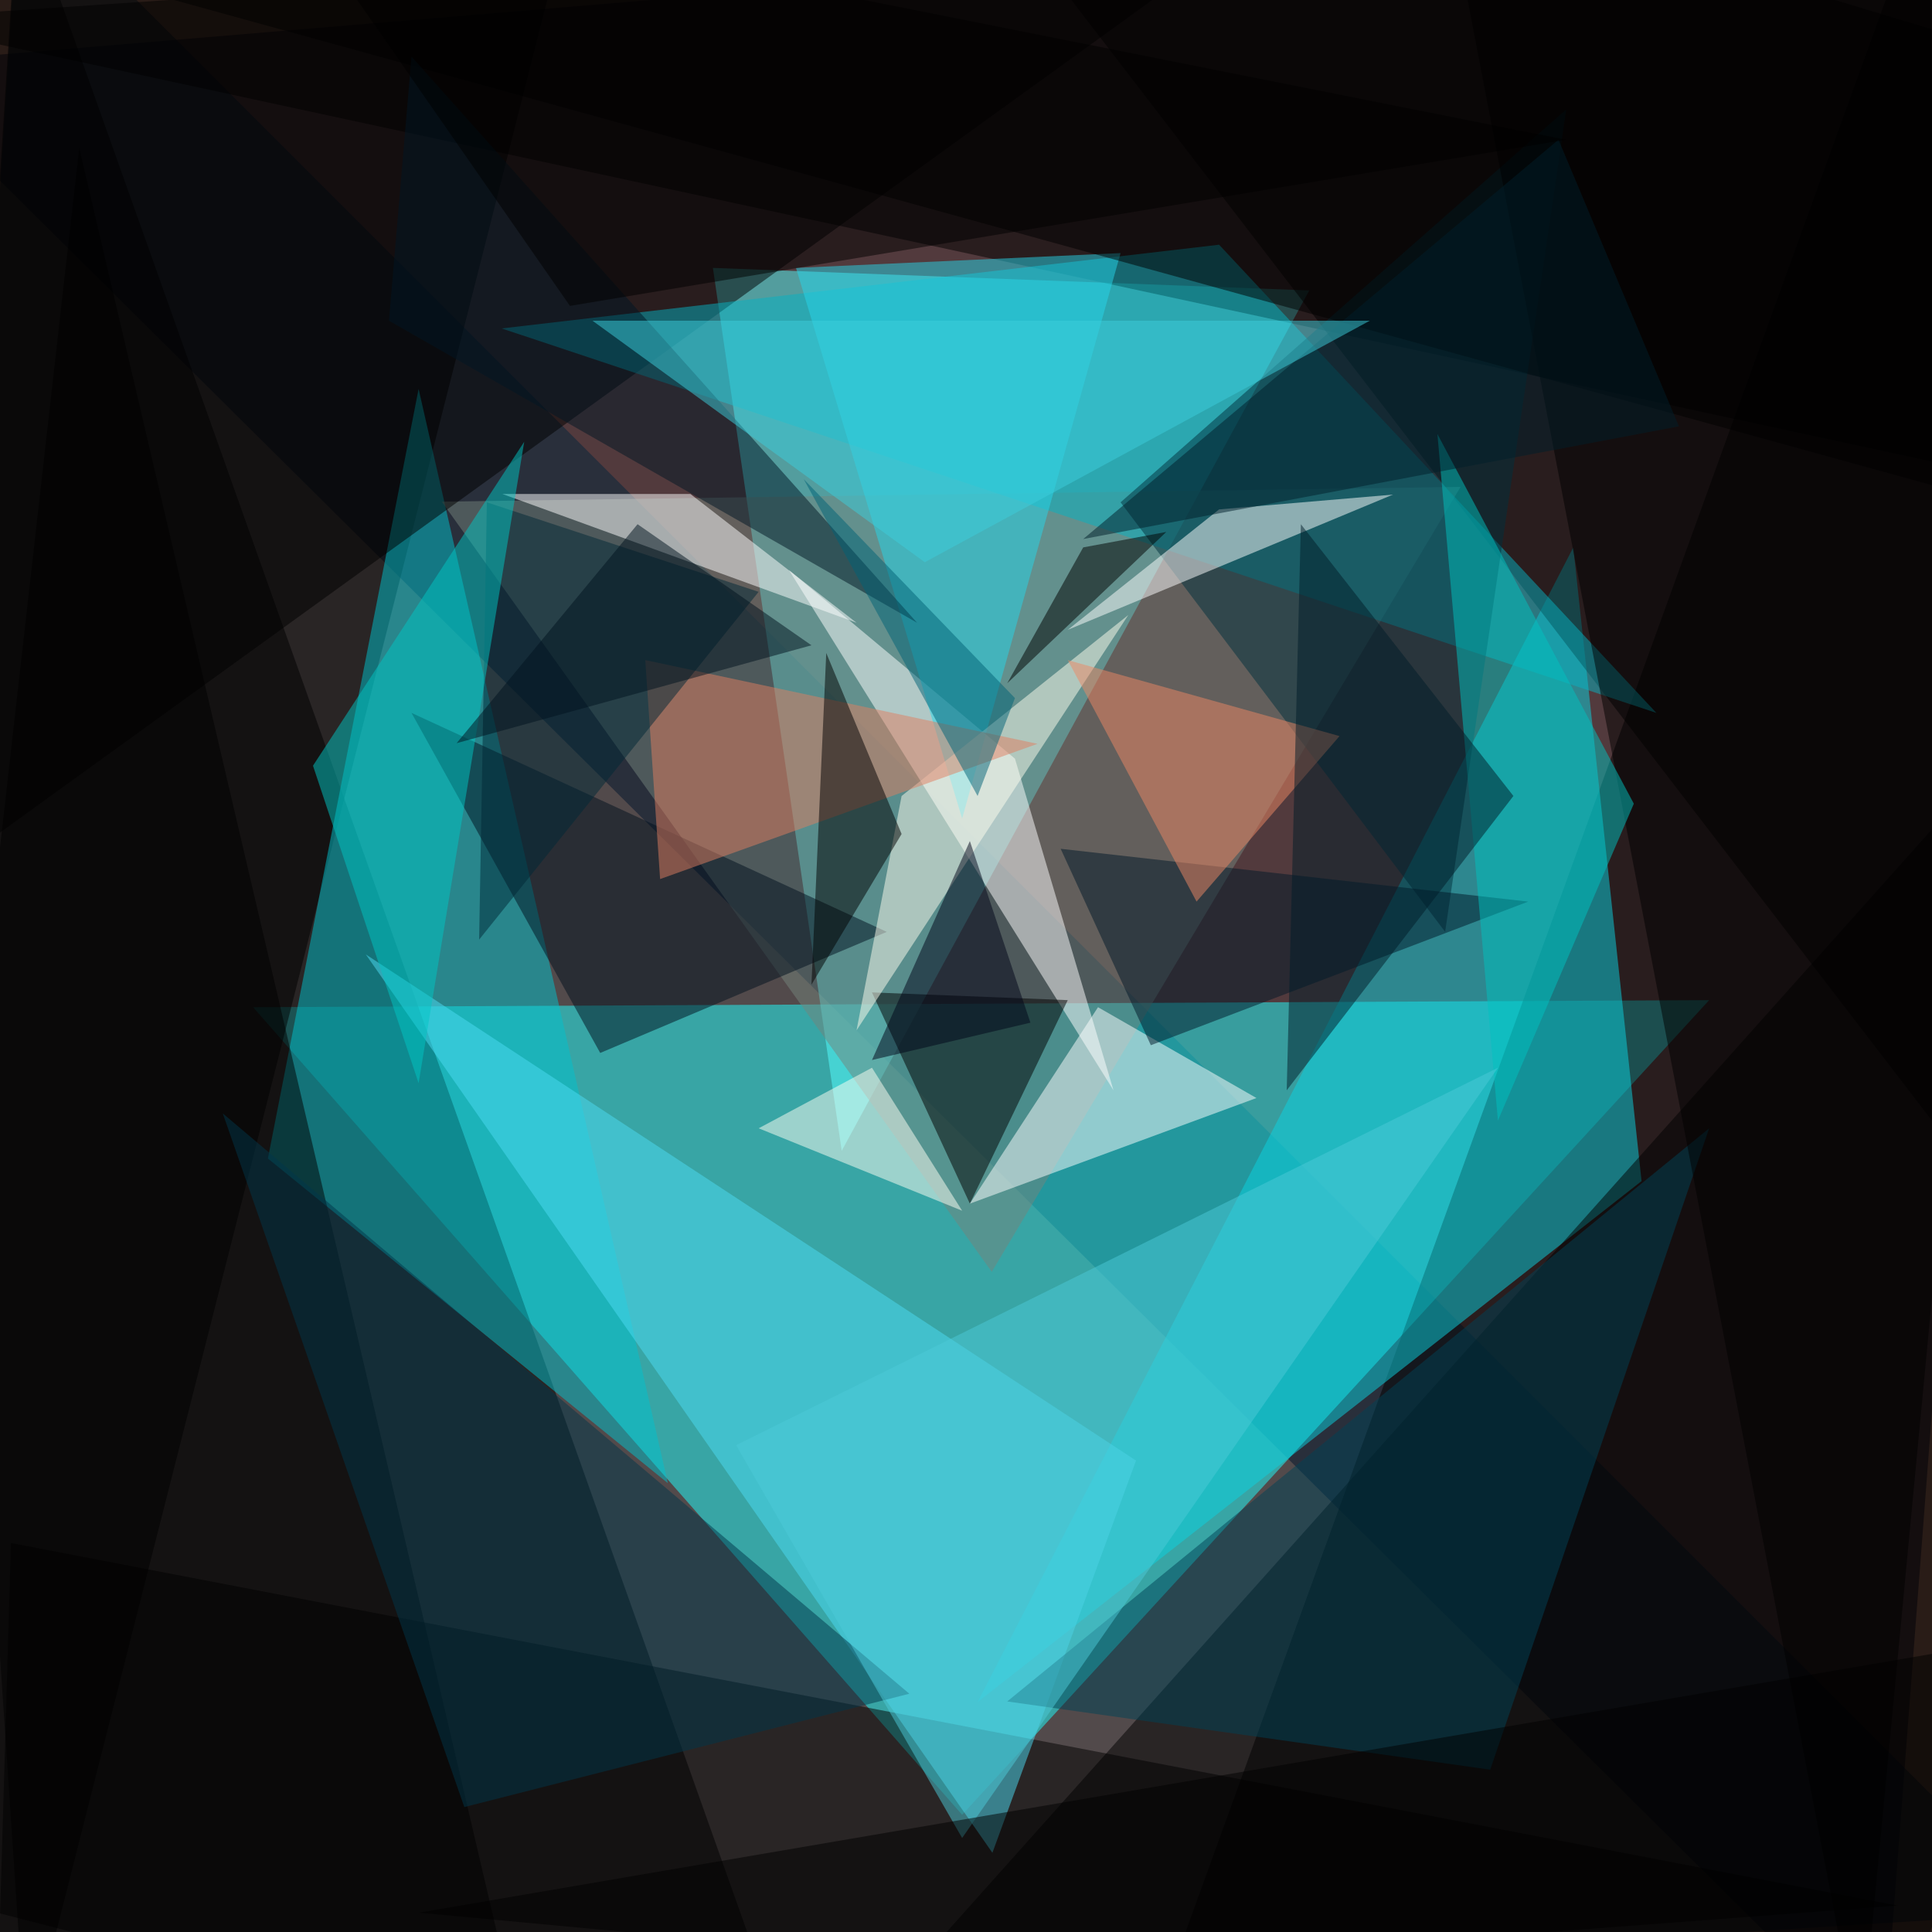
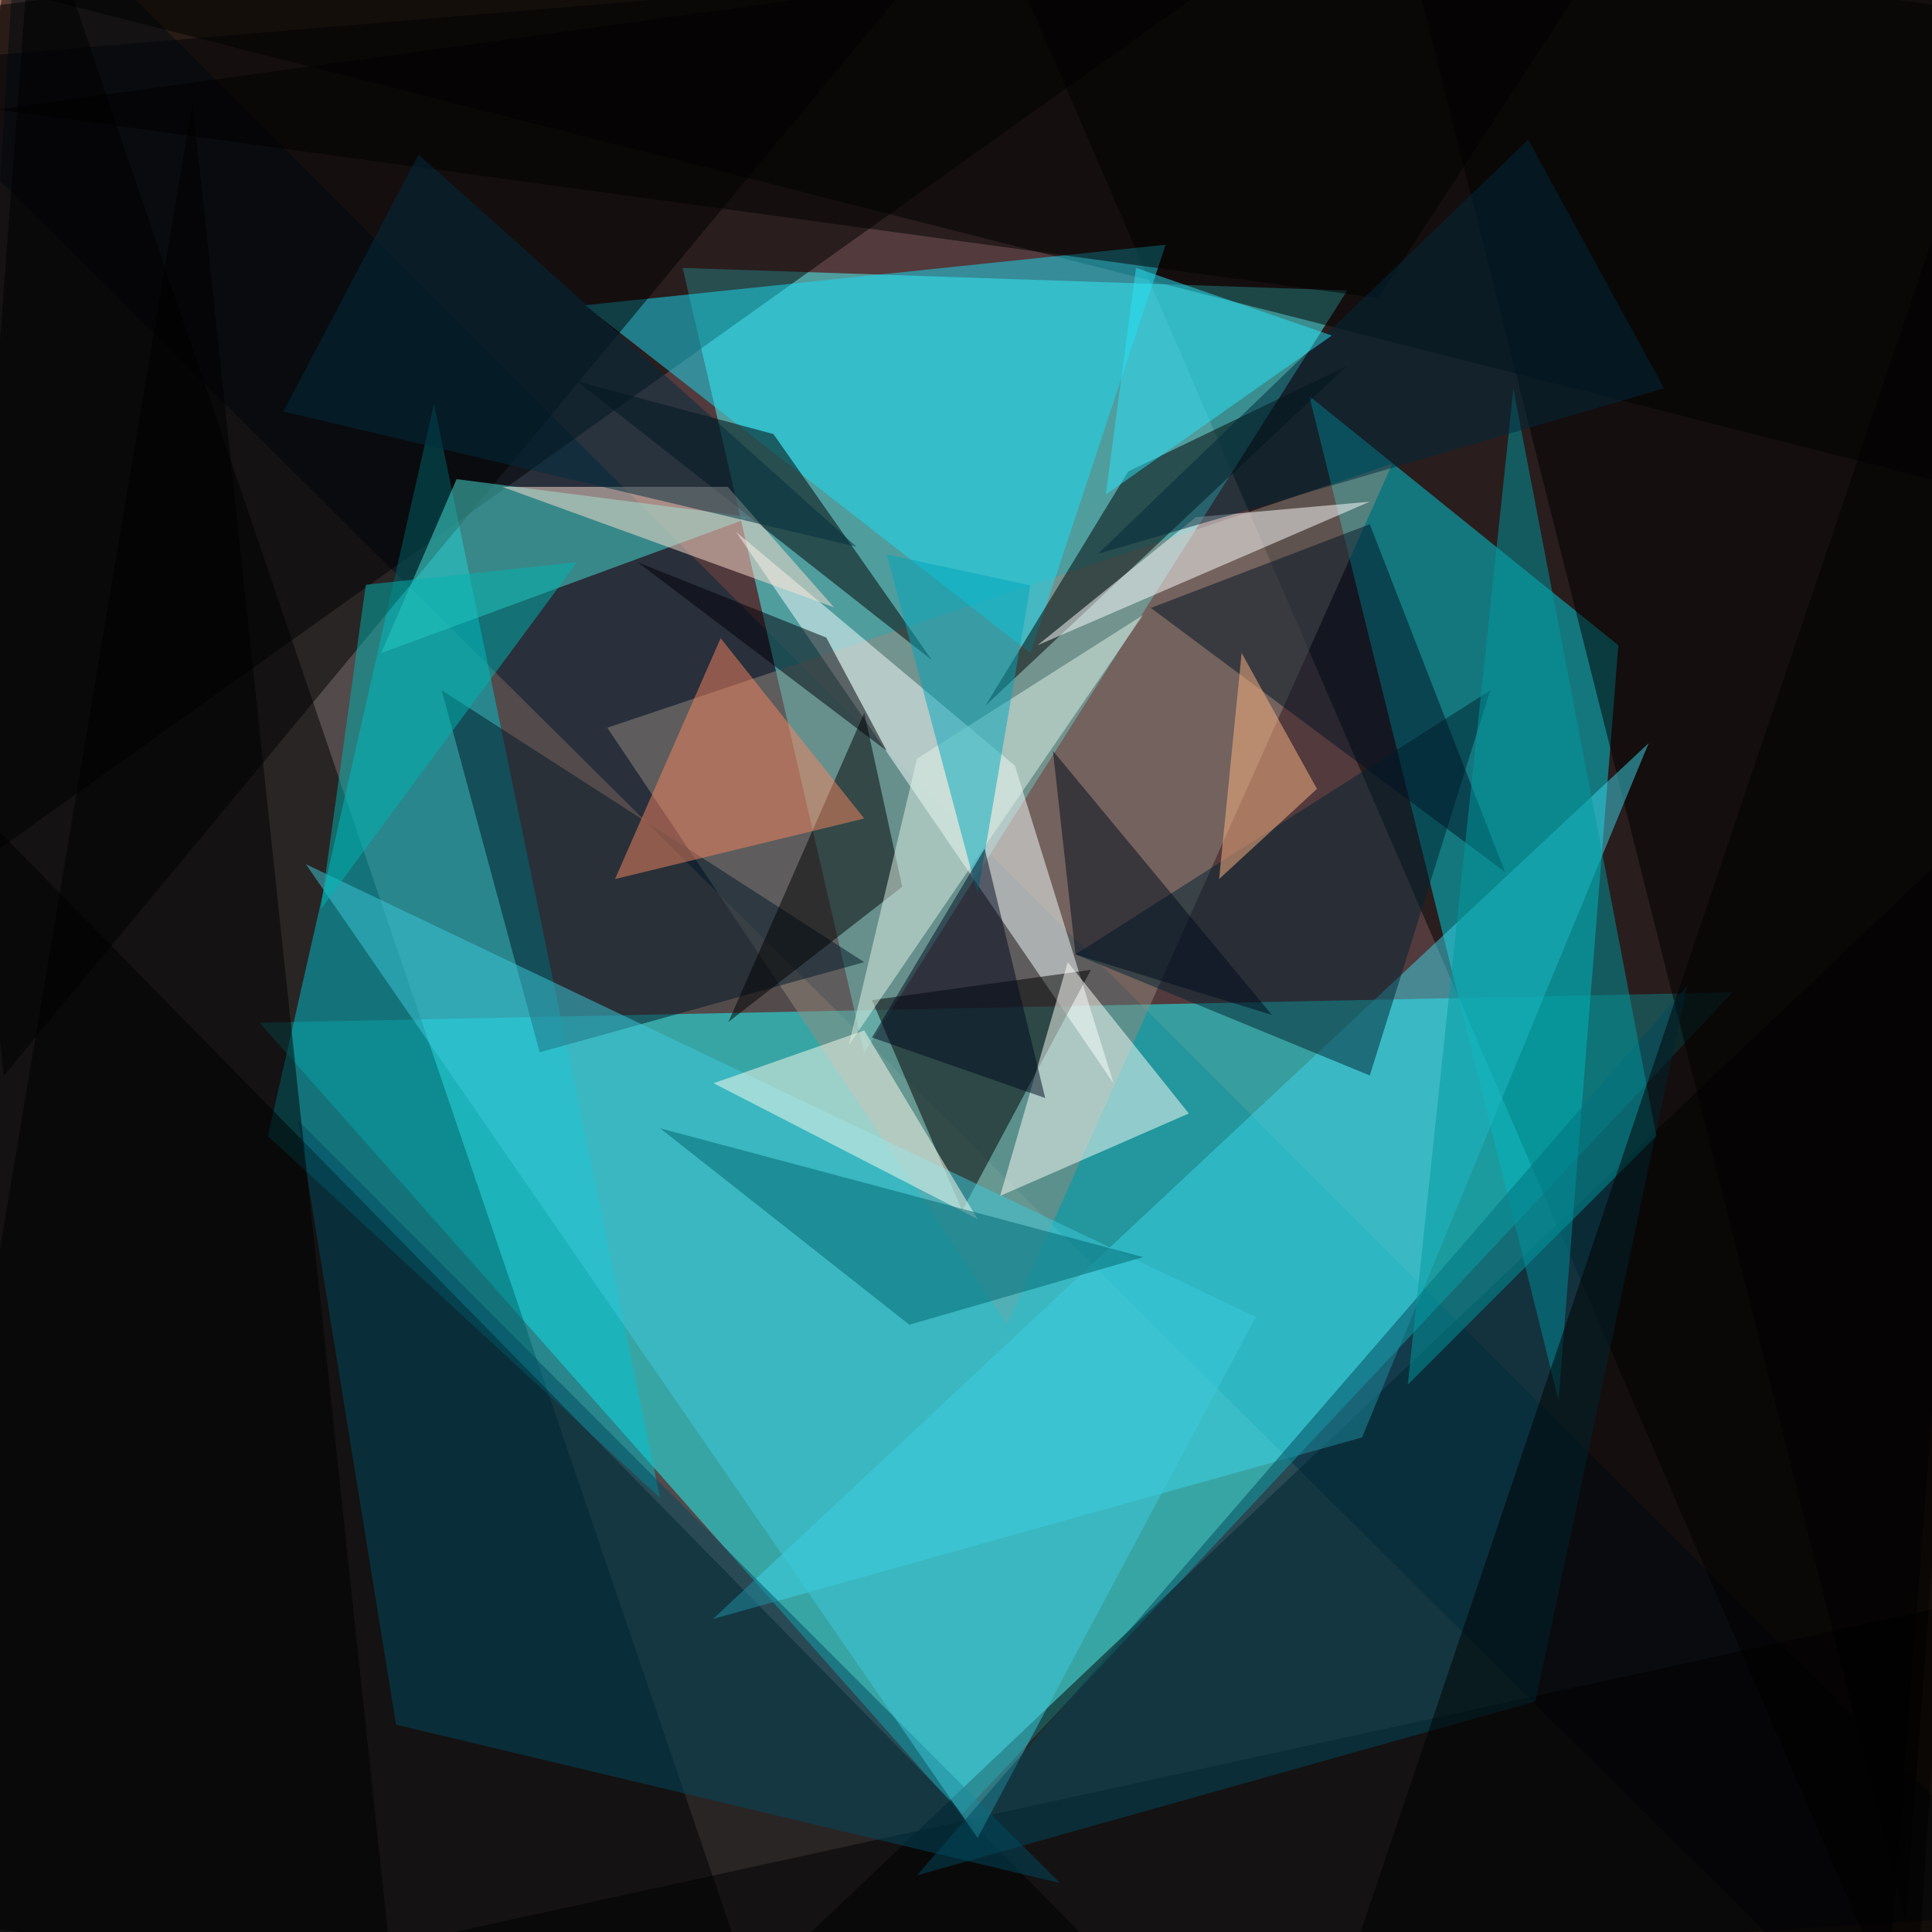
<svg xmlns="http://www.w3.org/2000/svg" width="300" height="300">
  <rect width="100%" height="100%" fill="#a5705d" />
  <g fill-opacity=".5">
-     <path fill="#00051f" d="M318.2-18.2-18.2 10l310.6 308.2z" />
-     <path fill="#00243a" d="m3-18.2-21.2 336.4L318.2 297z" />
-     <path fill="#1effff" d="m149.4 281.8 116-126.5-226.1 1.1z" />
-     <path d="M122.5 318.2 2.9-18.2l-21 329.3zm182.8-7.1-5.9-329.3-121.9 336.4z" />
-     <path fill="#5ff" d="m130.7 178.7 72.6-133.6-92.6-3.5z" />
-     <path d="m-18.2 3 336.4 72.6-22.3-93.8z" />
-     <path d="M4.1 318.2 89.6-18.2l-107.8 4.7z" />
-     <path fill="#0bd5e3" d="m244.3 85 10.6 98.4-103.1 80.9z" />
-     <path fill="#00c2cf" d="M65 60.4 41.6 179.9l62.1 50.4z" />
-     <path d="m-.6 318.2 295.3-22.3-293-56.3zm314.1-126.6L162.3-5.3 318.2.6z" />
-     <path fill="#74847d" d="M226.8 75.6 68.6 77.9 154 197.5z" />
-     <path d="m184.6-4.1-195.7-14 1.1 154.6z" />
-     <path fill="#06b2c2" d="M189.3 38 77.9 51l179.3 59.7z" />
-     <path fill="#000001" d="m131.8 317 186.4 1.2V108.4z" />
-     <path fill="#fff" d="m157.6 117.8 15.3 51.5-50.4-80.8z" />
-     <path fill="#00303c" d="M224.4 144.7 174 78l69.2-61z" />
-     <path fill="#4cdcf4" d="M176.4 226.8 56.8 148.2l97.3 139.5z" />
-     <path d="m135.4 154.1 30.4 1.2-15.2 31.6z" />
-     <path fill="#fff" d="m189.3 79.1 27-2.3-50.5 21zm-18.8 77.3 24.6 14.1-44.5 16.4z" />
-     <path d="m12.3 22.9-30.5 269.5 99.6 25.8z" />
-     <path fill="#00101f" d="m137.7 144.7-73.8-34 29.3 52.8z" />
-     <path fill="#004257" d="m231.4 274.8 34-99.6-109 89z" />
-     <path fill="#26d7ea" d="m123.6 41.6 50.4-2.3-24.6 87.8z" />
-     <path fill="#00364b" d="M34.6 172.9 141.2 263l-69.1 17.6z" />
-     <path fill="#001828" d="m237.3 140-58.6 22.3-14-30.5z" />
-     <path d="m20.5-1.8 284.8 78.6L318.2-3z" />
-     <path fill="#001624" d="m142.4 96.7-82-46.9 3.5-41z" />
-     <path d="m318.2 10-29.3 308.2-64.5-336.4z" />
-     <path fill="#fffeef" d="m133 160 42.2-64.5-35.2 28.1z" />
-     <path fill="#e07f60" d="m100.2 102.5 2.3 34 58.6-21z" />
-     <path fill="#fffff5" d="m149.4 188-14-22.2-17.6 9.4z" />
-     <path fill="#002836" d="m75.6 78-1.2 67.9 43.4-54z" />
-     <path fill="#fff" d="m133 96.7-25.8-20H78z" />
-     <path d="m140 129.5-11.7-28.1-2.3 51.5z" />
-     <path fill="#00c6c4" d="m81.4 68.6-32.8 50.3L65 168.2z" />
-     <path fill="#00c2c0" d="m223.2 67.4 9.4 106.6 21.1-49.2z" />
-     <path fill="#4dcad9" d="m232.6 165.8-83.2 119.6-35.1-61z" />
-     <path fill="#001e2a" d="m242 21.7-73.8 62 92.5-17.5z" />
-     <path fill="#ef8864" d="m165.8 102.5 20 37.5 22.2-25.7z" />
-     <path fill="#001d29" d="m199.8 169.3 35.2-45.7-33-42.2z" />
-     <path fill="#3ccfdc" d="M143.6 87.3 92 49.8h120.7z" />
-     <path d="m318.2 253.7-25.8 64.5L65 297zM88.5 47.5l154.7-25.8L42.8-18.2zM168.2 85l12.9-2.4-24.7 23.5z" />
-     <path fill="#000419" d="m135.4 164.6 15.2-34 9.4 28.2z" />
-     <path fill="#00121f" d="M126 100.2 99 81.4l-28.1 34z" />
-     <path fill="#006276" d="m151.8 123.6-27-49.2 32.8 34z" />
+     <path fill="#00051f" d="m-18.2 10 336.4-28.2-25.8 336.4z" />
+     <path fill="#00243a" d="M-18.2 318.2 318.2 297 2.9-18.2z" />
+     <path fill="#1effff" d="M269 154.1 149.3 281.8l-109-123z" />
+     <path d="m5.3-18.2-23.5 315.3L119 315.8zm146.5 0L318.2 3 297 318.2z" />
+     <path fill="#4fffff" d="m209.2 45.1-75 118.4L106 41.6z" />
+     <path d="m.6-3 189.8-1-208.6 148.7zm308.2 316.5L113 312.3l205-194.5z" />
+     <path fill="#00d3dc" d="M242 217.4 203.3 61.5l48 38.7z" />
+     <path fill="#00c2d0" d="m102.5 232.6-60.9-56.2L67.4 62.7z" />
+     <path d="M-18.2 110.7v198l186.4-8.1z" />
+     <path fill="#958a7f" d="M156.4 205.7 216.2 72 94.3 113z" />
+     <path d="m303-8.8 15.2 87.9L5.2-.6z" />
+     <path fill="#1adff4" d="m181 38-21 63.4-69.2-54z" />
+     <path d="m216.2-18.2 102 15.3-22.3 301.1z" />
+     <path fill="#3dd7ea" d="m256 115.4-145.3 136 100.8-28.2z" />
+     <path d="M.6 167-18.2 3l172.3-21.2z" />
+     <path fill="#f9ffff" d="m114.3 82.6 58.6 85.6-15.3-49.3z" />
+     <path d="m149.4 188 20-37.4-34 4.7z" />
+     <path fill="#48e3d9" d="m116.6 80.3-45.7-5.9-11.7 27z" />
+     <path fill="#001726" d="m134.2 149.4-50.4 14-15.2-56.2z" />
+     <path d="M314.6 246.7 46.3 305.3l256.6 12.9zM153 109.6l22.2-36.4 34-16.4zM89.6 59.2l30.5 8.2 24.6 35.1z" />
+     <path fill="#004a60" d="m46.3 174 15.2 93.8 103.1 24.6z" />
+     <path d="m60.4 301.8-30.5-286-48 286z" />
+     <path fill="#3dcbdd" d="M151.8 285.4 47.5 134.2 195 204.5z" />
+     <path fill="#002331" d="m212.7 167 18.7-59.8-64.4 41z" />
+     <path fill="#fffffb" d="m184.6 172.9-29.3 12.8 10.5-36.3z" />
+     <path fill="#fff" d="m185.7 80.3-24.6 19.9 51.6-22.3z" />
+     <path fill="#000003" d="m134.2 110.7-21.1 48 27-21z" />
+     <path fill="#00485c" d="m142.4 291.2 96-27L262 153z" />
+     <path fill="#001325" d="m212.7 81.4-34 13 55 41z" />
+     <path fill="#fffef1" d="m134.2 160 17.6 29.3-41-21.1z" />
+     <path fill="#e3f4e9" d="m142.4 117.8 35.1-22.3-45.7 66.8z" />
+     <path fill="#ffe3d2" d="M113 75.6H78l51.5 18.7z" />
+     <path fill="#00646e" d="m102.5 175.2 75 20-36.3 10.5z" />
+     <path d="M-.6 17 214 46.3l42-64.5z" />
+     <path fill="#002d3e" d="m44 63.9 89 21L65 24z" />
+     <path fill="#f68760" d="m134.2 127.1-22.3-28-16.4 37.4z" />
+     <path fill="#009ba0" d="m235 60.4 22.2 116-38.6 38.6z" />
+     <path fill="#ffb785" d="m204.5 122.5-11.7-21.1-3.5 35.1z" />
+     <path fill="#00a7bc" d="m151.8 138.9 8.2-48-22.3-4.8z" />
+     <path fill="#000a1d" d="m167 148.2-3.5-31.6 34 41z" />
+     <path d="m305.3 318.2-95-15.3L318.3-17z" />
+     <path fill="#00293b" d="M237.3 21.7 170.5 86l87.9-25.7z" />
+     <path fill="#00081e" d="m162.3 170.5-9.4-38.7-17.5 29.3z" />
+     <path fill="#2be5f9" d="m176.4 41.6 30.4 10.5-35.1 24.7z" />
+     <path fill="#00b4b1" d="m56.8 90.8-7 50.4 39.8-53.9z" />
+     <path fill="#000008" d="m128.3 99 9.4 17.6L99 87.3z" />
  </g>
</svg>
